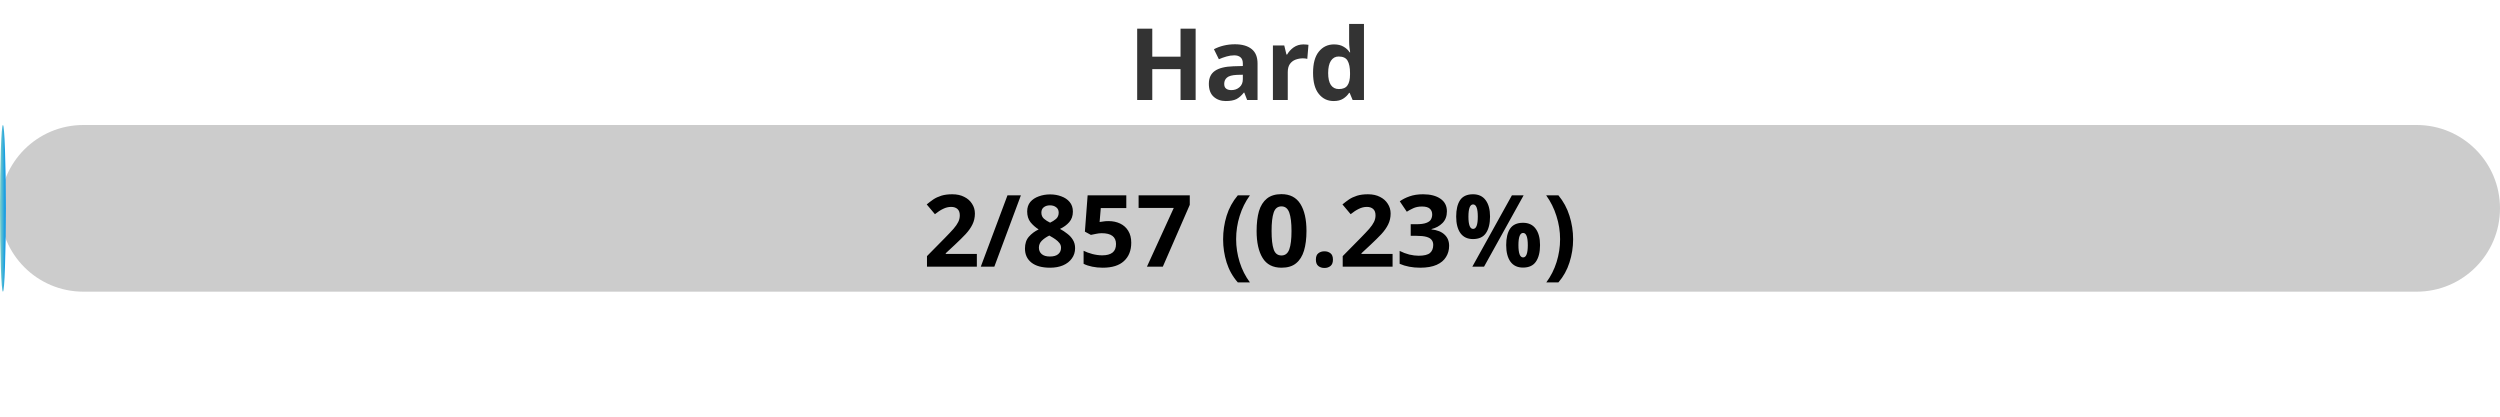
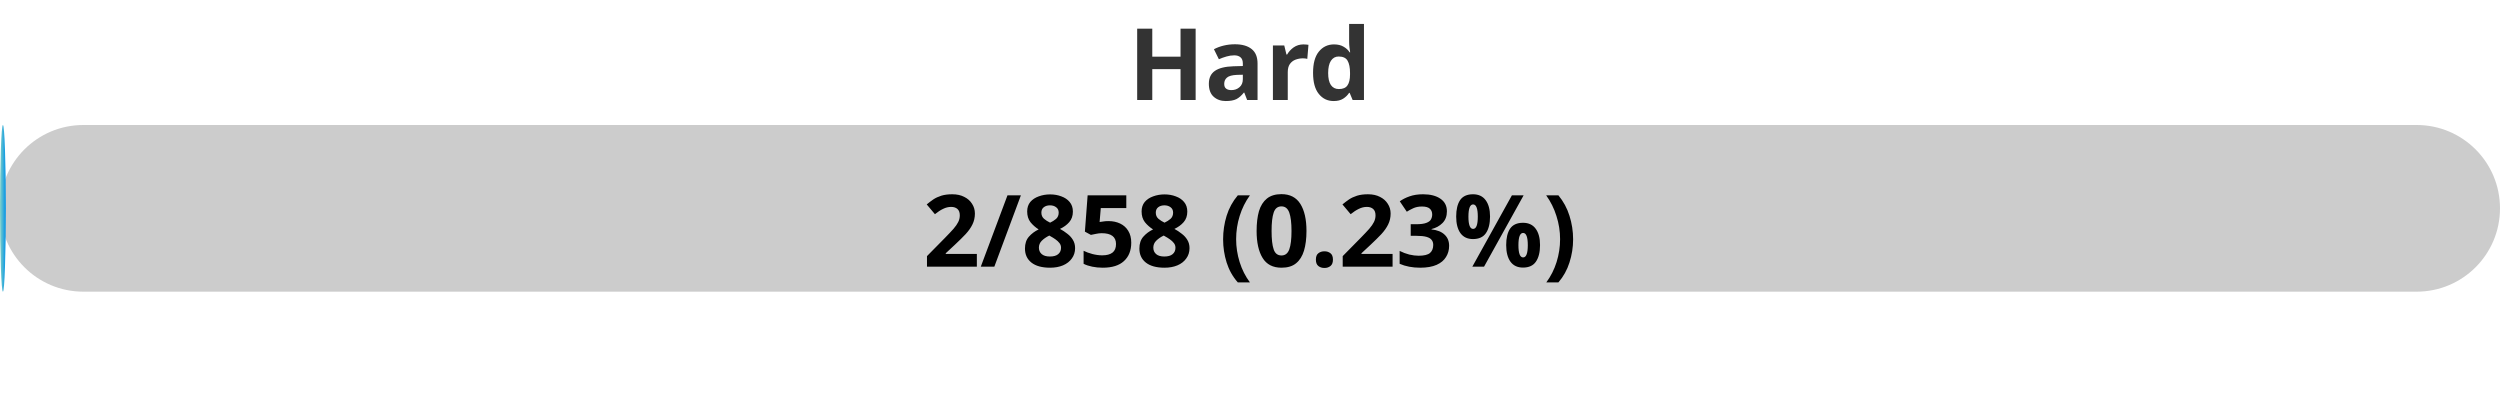
<svg xmlns="http://www.w3.org/2000/svg" width="300" height="50">
  <defs>
    <linearGradient id="gradient" x1="0%" y1="0%" x2="100%" y2="0%">
      <stop offset="0%" stop-color="#80D0C7" />
      <stop offset="100%" stop-color="#0093E9" />
    </linearGradient>
    <style>
            .progress-bar {
                fill: url(#gradient);
            }
            text {
                font-weight: bold;
                font-family: Verdana, Geneva, sans-serif;
            }
        </style>
  </defs>
  <rect x="0" y="15" width="300" height="20" rx="10" fill="#ccc" />
  <rect x="0" y="15" width="0.70" height="20" rx="10" class="progress-bar" />
  <text x="150" y="12" text-anchor="middle" font-size="12" fill="#333">Hard</text>
-   <text x="150" y="32" text-anchor="middle" font-size="12" fill="#000">2/857 (0.23%)</text>
+   <text x="150" y="32" text-anchor="middle" font-size="12" fill="#000">2/858 (0.23%)</text>
</svg>
